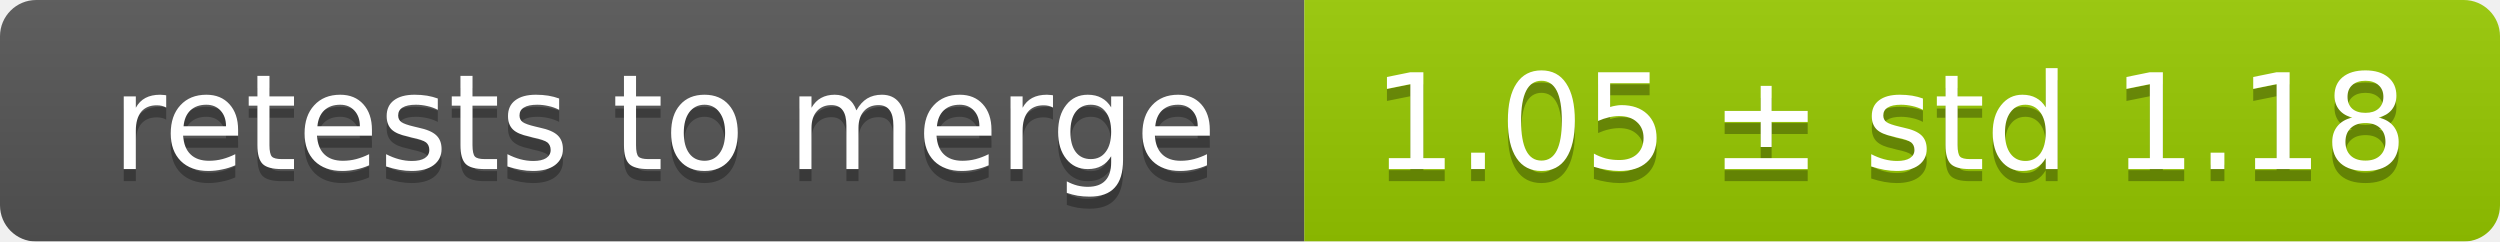
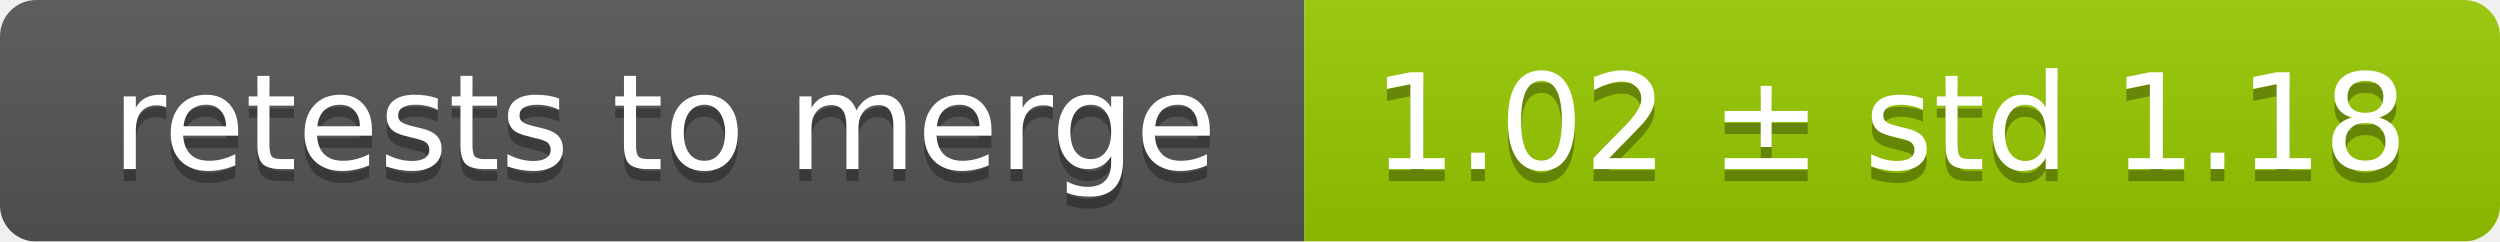
<svg xmlns="http://www.w3.org/2000/svg" width="207" height="20">
  <linearGradient id="smooth" x2="0" y2="100%">
    <stop offset="0" stop-color="#bbb" stop-opacity=".1" />
    <stop offset="1" stop-opacity=".1" />
  </linearGradient>
  <mask id="round">
    <rect width="207" height="20" rx="3" fill="#fff" />
  </mask>
  <g mask="url(#round)">
    <rect width="108" height="20" fill="#555" />
    <rect x="108" width="99" height="20" fill="#97ca00" />
    <rect width="207" height="20" fill="url(#smooth)" />
  </g>
  <g fill="#fff" text-anchor="middle" font-family="DejaVu Sans,Verdana,Geneva,sans-serif" font-size="11">
    <text x="55" y="15" fill="#010101" fill-opacity=".3">retests to merge</text>
    <text x="55" y="14">retests to merge</text>
-     <text x="156.5" y="15" fill="#010101" fill-opacity=".3">1.05 ± std 1.18</text>
-     <text x="156.5" y="14">1.05 ± std 1.18</text>
+     <text x="156.5" y="15" fill="#010101" fill-opacity=".3">1.02 ± std 1.18</text>
+     <text x="156.5" y="14">1.02 ± std 1.18</text>
  </g>
</svg>
